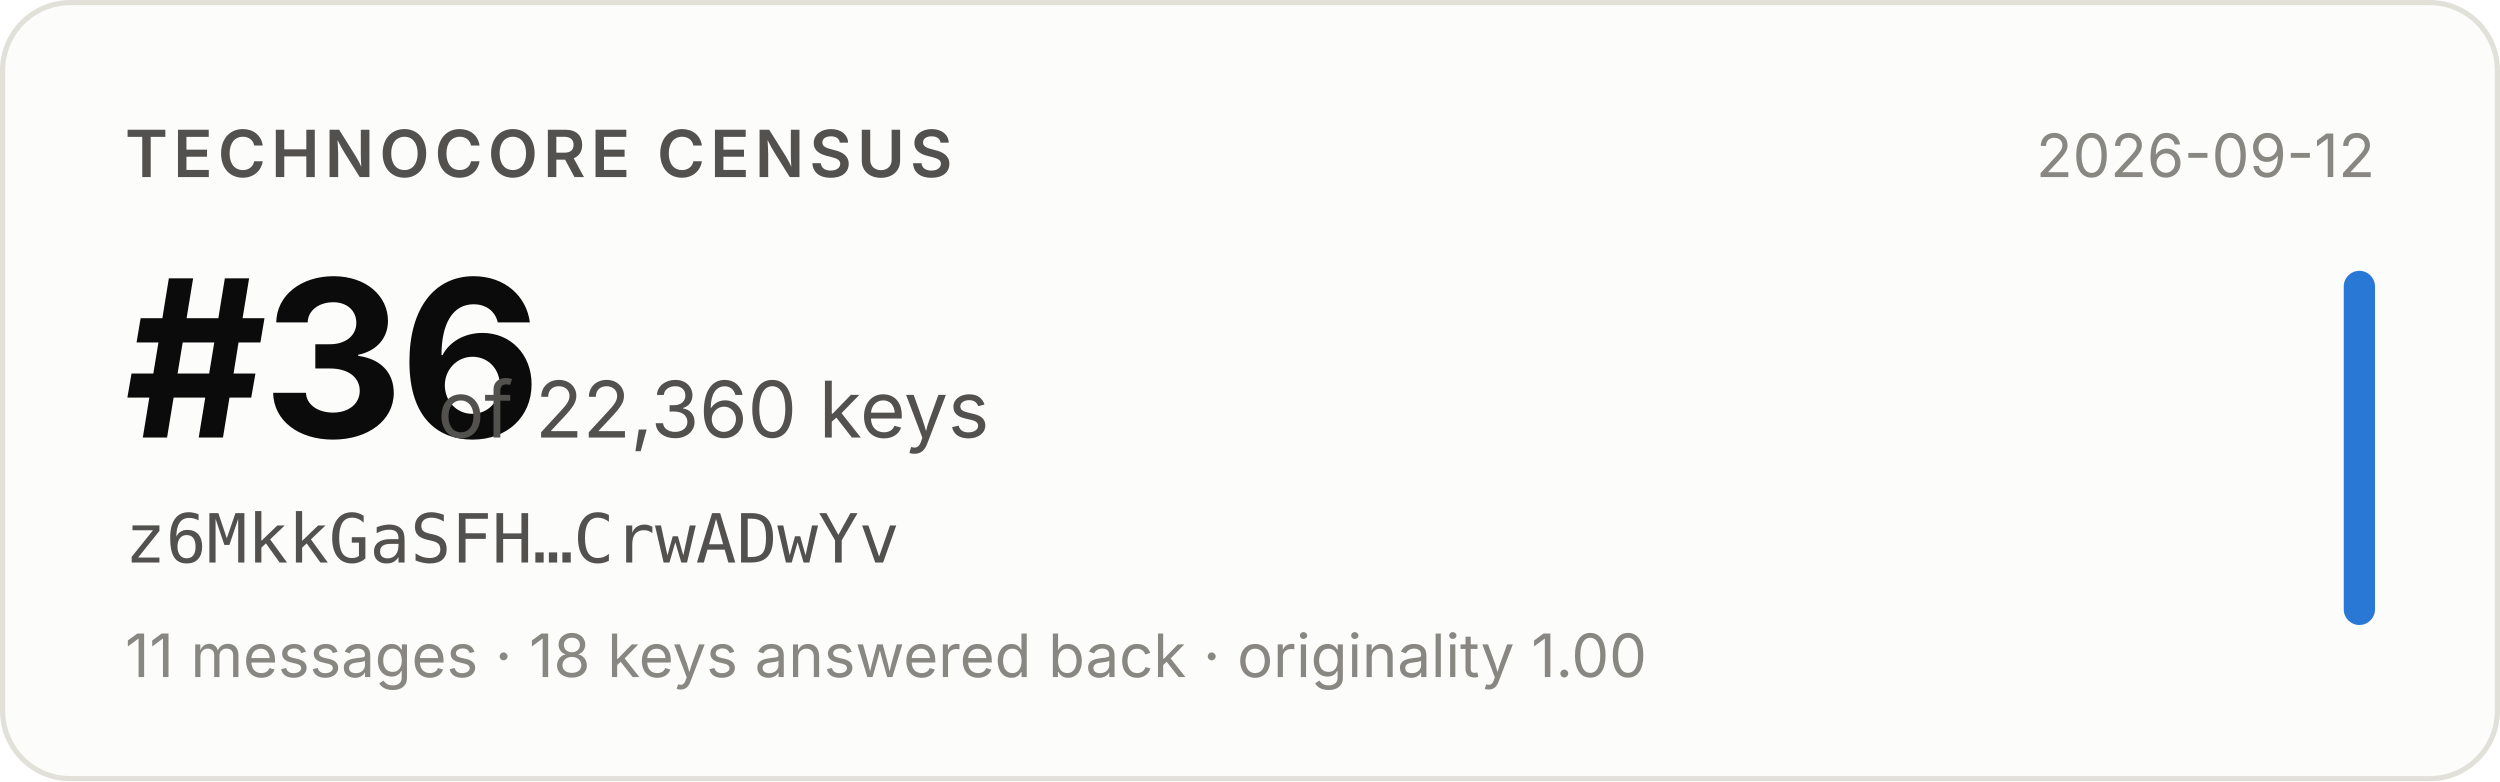
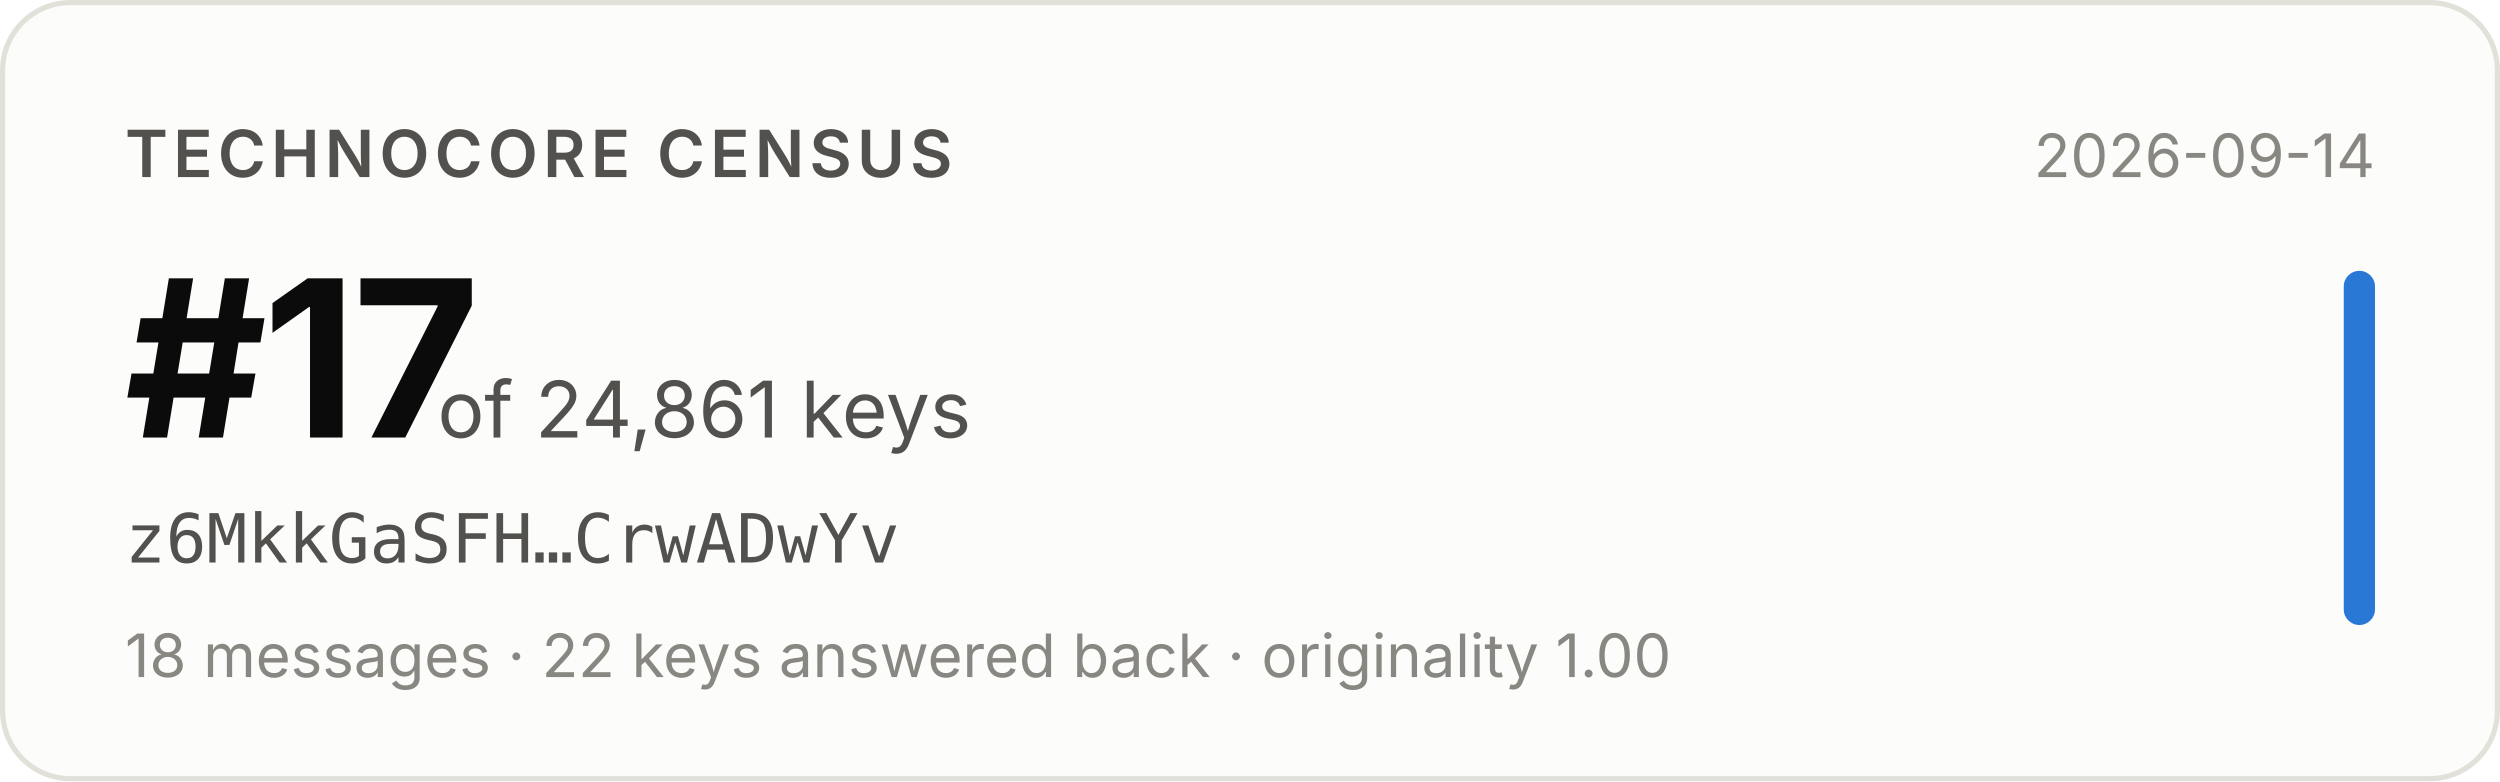
- <svg xmlns="http://www.w3.org/2000/svg" width="480" height="150" viewBox="0 0 480 150" role="img" aria-label="Technocore Census rank #36 of 22,360 keys for z6MkkGaSFH…CrwADwYv, snapshot 2026-09-12">
+ <svg xmlns="http://www.w3.org/2000/svg" width="480" height="150" viewBox="0 0 480 150" role="img" aria-label="Technocore Census rank #17 of 24,861 keys for z6MkkGaSFH…CrwADwYv, snapshot 2026-09-14">
  <rect x="0.5" y="0.5" width="479" height="149" rx="13" fill="#fcfcfb" stroke="#e1e0d9" />
  <g font-family="system-ui, -apple-system, 'Segoe UI', sans-serif">
    <text x="24" y="34" font-size="12.5" font-weight="600" fill="#52514e" letter-spacing="0.08em">TECHNOCORE CENSUS</text>
-     <text x="24" y="84" font-size="42" font-weight="650" fill="#0b0b0b" letter-spacing="-0.02em">#36</text>
-     <text x="84" y="84" font-size="15" fill="#52514e">of 22,360 keys</text>
+     <text x="24" y="84" font-size="42" font-weight="650" fill="#0b0b0b" letter-spacing="-0.02em">#17</text>
+     <text x="84" y="84" font-size="15" fill="#52514e">of 24,861 keys</text>
    <text x="24" y="108" font-size="13" fill="#52514e" font-family="ui-monospace, SFMono-Regular, Menlo, monospace">z6MkkGaSFH…CrwADwYv</text>
-     <text x="24" y="130" font-size="11.5" fill="#898781">11 messages · 18 keys answered back · originality 1.00</text>
-     <text x="456" y="34" font-size="11.5" fill="#898781" text-anchor="end">2026-09-12</text>
+     <text x="24" y="130" font-size="11.5" fill="#898781">18 messages · 22 keys answered back · originality 1.00</text>
+     <text x="456" y="34" font-size="11.5" fill="#898781" text-anchor="end">2026-09-14</text>
    <rect x="450" y="52" width="6" height="68" rx="3" fill="#2a78d6" />
  </g>
</svg>
